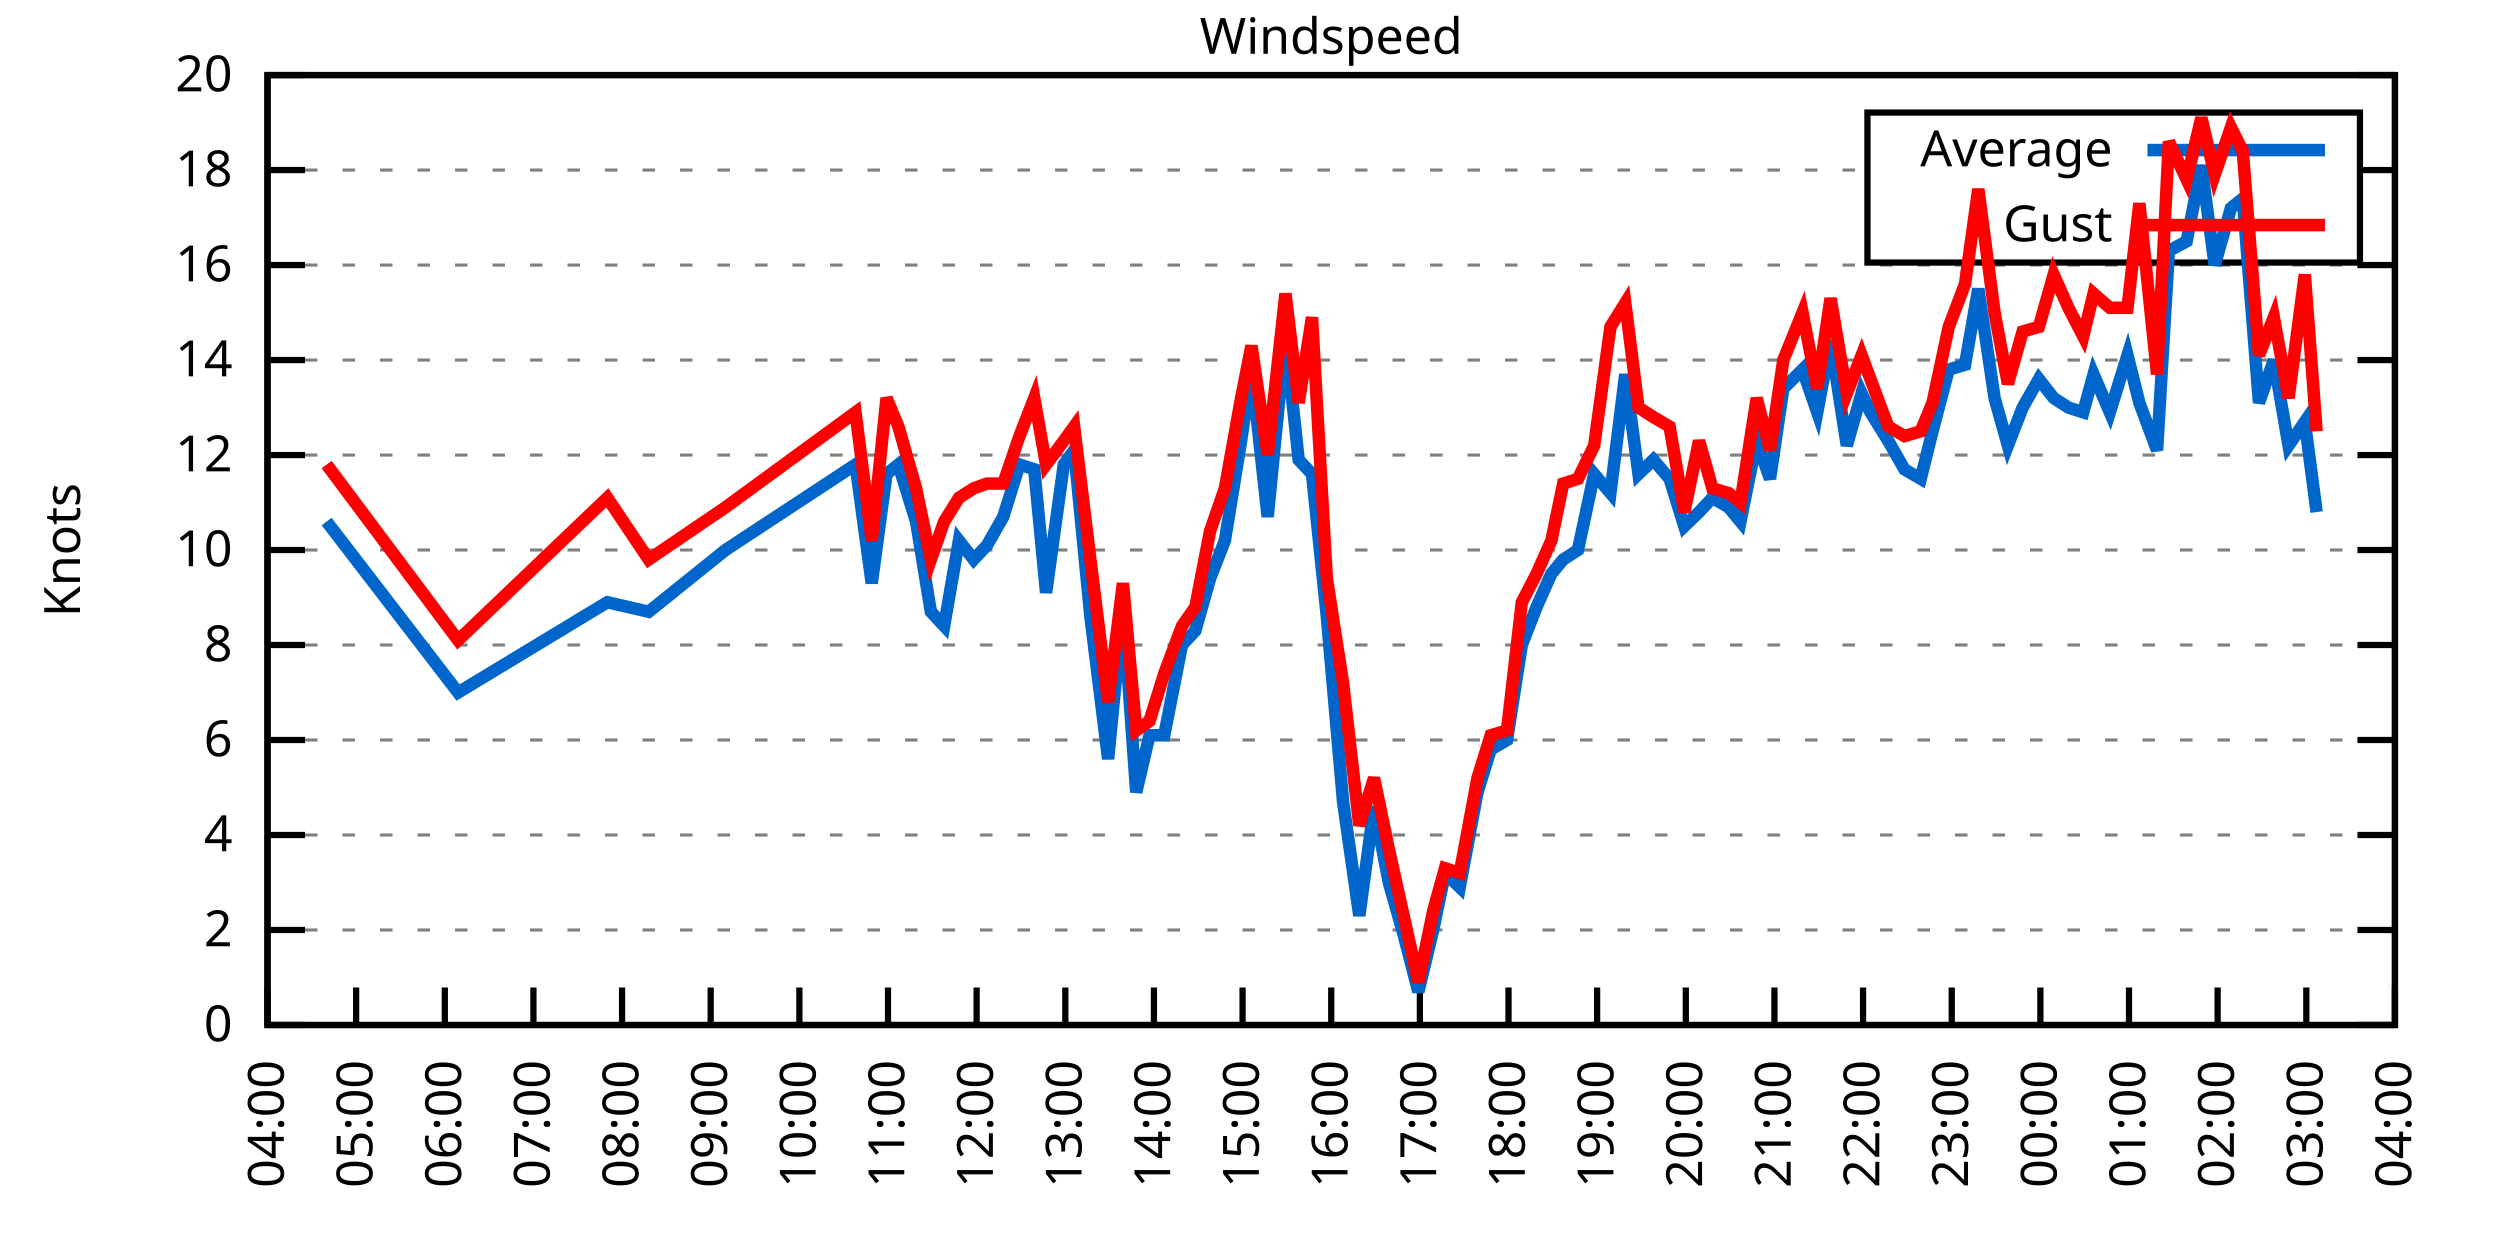
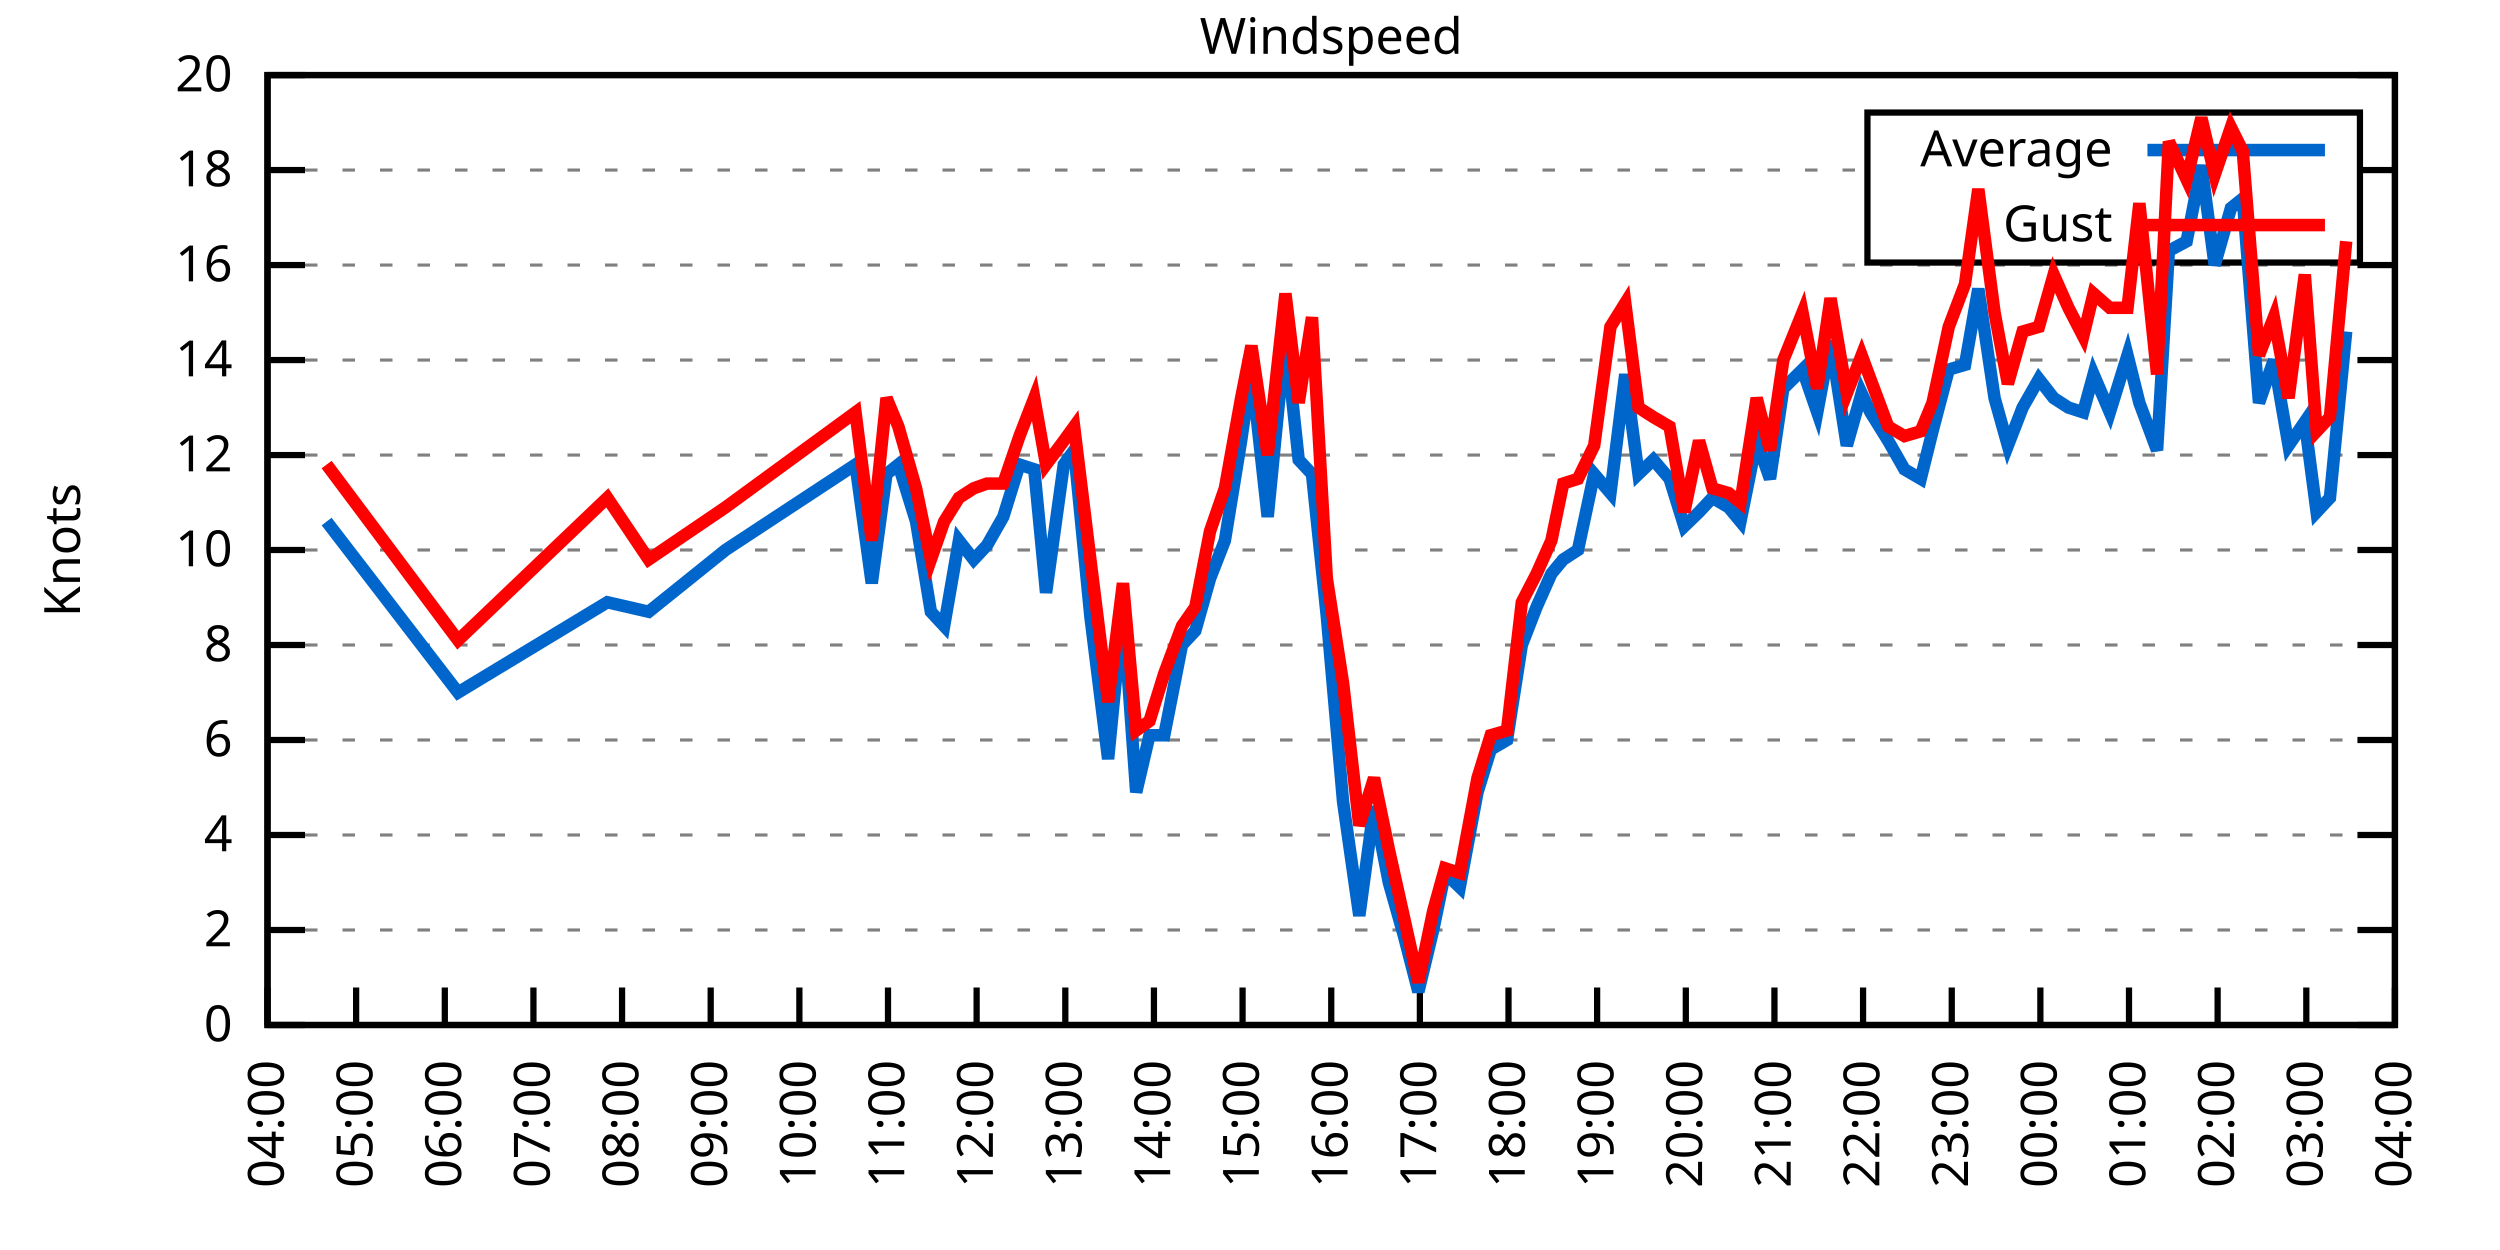
<svg xmlns="http://www.w3.org/2000/svg" xmlns:xlink="http://www.w3.org/1999/xlink" width="400" height="200" viewBox="0 0 400 200">
  <g id="gnuplot_canvas">
    <rect x="0" y="0" width="400" height="200" fill="none" />
    <defs>
      <circle id="gpDot" r="0.5" stroke-width="0.5" stroke="currentColor" />
      <path id="gpPt0" stroke-width="0.333" stroke="currentColor" d="M-1,0 h2 M0,-1 v2" />
      <path id="gpPt1" stroke-width="0.333" stroke="currentColor" d="M-1,-1 L1,1 M1,-1 L-1,1" />
      <path id="gpPt2" stroke-width="0.333" stroke="currentColor" d="M-1,0 L1,0 M0,-1 L0,1 M-1,-1 L1,1 M-1,1 L1,-1" />
      <rect id="gpPt3" stroke-width="0.333" stroke="currentColor" x="-1" y="-1" width="2" height="2" />
      <rect id="gpPt4" stroke-width="0.333" stroke="currentColor" fill="currentColor" x="-1" y="-1" width="2" height="2" />
      <circle id="gpPt5" stroke-width="0.333" stroke="currentColor" cx="0" cy="0" r="1" />
      <use xlink:href="#gpPt5" id="gpPt6" fill="currentColor" stroke="none" />
      <path id="gpPt7" stroke-width="0.333" stroke="currentColor" d="M0,-1.33 L-1.33,0.67 L1.33,0.67 z" />
      <use xlink:href="#gpPt7" id="gpPt8" fill="currentColor" stroke="none" />
      <use xlink:href="#gpPt7" id="gpPt9" stroke="currentColor" transform="rotate(180)" />
      <use xlink:href="#gpPt9" id="gpPt10" fill="currentColor" stroke="none" />
      <use xlink:href="#gpPt3" id="gpPt11" stroke="currentColor" transform="rotate(45)" />
      <use xlink:href="#gpPt11" id="gpPt12" fill="currentColor" stroke="none" />
      <path id="gpPt13" stroke-width="0.333" stroke="currentColor" d="M0,1.330 L1.265,0.411 L0.782,-1.067 L-0.782,-1.076 L-1.265,0.411 z" />
      <use xlink:href="#gpPt13" id="gpPt14" fill="currentColor" stroke="none" />
      <filter id="textbox" filterUnits="objectBoundingBox" x="0" y="0" height="1" width="1">
        <feFlood flood-color="white" flood-opacity="1" result="bgnd" />
        <feComposite in="SourceGraphic" in2="bgnd" operator="atop" />
      </filter>
      <filter id="greybox" filterUnits="objectBoundingBox" x="0" y="0" height="1" width="1">
        <feFlood flood-color="lightgrey" flood-opacity="1" result="grey" />
        <feComposite in="SourceGraphic" in2="grey" operator="atop" />
      </filter>
    </defs>
    <g fill="none" color="white" stroke="currentColor" stroke-width="1.00" stroke-linecap="butt" stroke-linejoin="miter">
</g>
    <g fill="none" color="black" stroke="currentColor" stroke-width="1.00" stroke-linecap="butt" stroke-linejoin="miter">
      <g stroke="none" shape-rendering="crispEdges">
        <polygon fill="rgb(255, 255, 255)" points="42.80,164.00 383.18,164.00 383.18,12.02 42.80,12.02 " />
      </g>
    </g>
    <g fill="none" color="black" stroke="currentColor" stroke-width="1.00" stroke-linecap="butt" stroke-linejoin="miter">
</g>
    <g fill="none" color="black" stroke="black" stroke-width="0.50" stroke-linecap="butt" stroke-linejoin="miter">
</g>
    <g fill="none" color="gray" stroke="currentColor" stroke-width="0.50" stroke-linecap="butt" stroke-linejoin="miter">
      <path stroke="gray" stroke-dasharray="2,4" class="gridline" d="M42.80,164.00 L383.19,164.00  " />
    </g>
    <g fill="none" color="gray" stroke="gray" stroke-width="1.00" stroke-linecap="butt" stroke-linejoin="miter">
</g>
    <g fill="none" color="black" stroke="currentColor" stroke-width="1.00" stroke-linecap="butt" stroke-linejoin="miter">
      <path stroke="black" d="M42.80,164.00 L48.80,164.00 M383.19,164.00 L377.19,164.00  " />
      <g transform="translate(37.20,166.60)" stroke="none" fill="black" font-family="Sans" font-size="8.00" text-anchor="end">
        <text>
          <tspan font-family="Sans"> 0</tspan>
        </text>
      </g>
    </g>
    <g fill="none" color="black" stroke="currentColor" stroke-width="1.00" stroke-linecap="butt" stroke-linejoin="miter">
</g>
    <g fill="none" color="black" stroke="black" stroke-width="0.50" stroke-linecap="butt" stroke-linejoin="miter">
</g>
    <g fill="none" color="gray" stroke="currentColor" stroke-width="0.50" stroke-linecap="butt" stroke-linejoin="miter">
      <path stroke="gray" stroke-dasharray="2,4" class="gridline" d="M42.80,148.80 L383.19,148.80  " />
    </g>
    <g fill="none" color="gray" stroke="gray" stroke-width="1.00" stroke-linecap="butt" stroke-linejoin="miter">
</g>
    <g fill="none" color="black" stroke="currentColor" stroke-width="1.00" stroke-linecap="butt" stroke-linejoin="miter">
      <path stroke="black" d="M42.80,148.80 L48.80,148.80 M383.19,148.80 L377.19,148.80  " />
      <g transform="translate(37.20,151.40)" stroke="none" fill="black" font-family="Sans" font-size="8.00" text-anchor="end">
        <text>
          <tspan font-family="Sans"> 2</tspan>
        </text>
      </g>
    </g>
    <g fill="none" color="black" stroke="currentColor" stroke-width="1.00" stroke-linecap="butt" stroke-linejoin="miter">
</g>
    <g fill="none" color="black" stroke="black" stroke-width="0.50" stroke-linecap="butt" stroke-linejoin="miter">
</g>
    <g fill="none" color="gray" stroke="currentColor" stroke-width="0.50" stroke-linecap="butt" stroke-linejoin="miter">
      <path stroke="gray" stroke-dasharray="2,4" class="gridline" d="M42.80,133.60 L383.19,133.60  " />
    </g>
    <g fill="none" color="gray" stroke="gray" stroke-width="1.00" stroke-linecap="butt" stroke-linejoin="miter">
</g>
    <g fill="none" color="black" stroke="currentColor" stroke-width="1.00" stroke-linecap="butt" stroke-linejoin="miter">
      <path stroke="black" d="M42.80,133.60 L48.80,133.60 M383.19,133.60 L377.19,133.60  " />
      <g transform="translate(37.20,136.20)" stroke="none" fill="black" font-family="Sans" font-size="8.00" text-anchor="end">
        <text>
          <tspan font-family="Sans"> 4</tspan>
        </text>
      </g>
    </g>
    <g fill="none" color="black" stroke="currentColor" stroke-width="1.00" stroke-linecap="butt" stroke-linejoin="miter">
</g>
    <g fill="none" color="black" stroke="black" stroke-width="0.50" stroke-linecap="butt" stroke-linejoin="miter">
</g>
    <g fill="none" color="gray" stroke="currentColor" stroke-width="0.50" stroke-linecap="butt" stroke-linejoin="miter">
      <path stroke="gray" stroke-dasharray="2,4" class="gridline" d="M42.80,118.40 L383.19,118.40  " />
    </g>
    <g fill="none" color="gray" stroke="gray" stroke-width="1.00" stroke-linecap="butt" stroke-linejoin="miter">
</g>
    <g fill="none" color="black" stroke="currentColor" stroke-width="1.00" stroke-linecap="butt" stroke-linejoin="miter">
      <path stroke="black" d="M42.80,118.40 L48.80,118.40 M383.19,118.40 L377.19,118.40  " />
      <g transform="translate(37.20,121.00)" stroke="none" fill="black" font-family="Sans" font-size="8.00" text-anchor="end">
        <text>
          <tspan font-family="Sans"> 6</tspan>
        </text>
      </g>
    </g>
    <g fill="none" color="black" stroke="currentColor" stroke-width="1.00" stroke-linecap="butt" stroke-linejoin="miter">
</g>
    <g fill="none" color="black" stroke="black" stroke-width="0.50" stroke-linecap="butt" stroke-linejoin="miter">
</g>
    <g fill="none" color="gray" stroke="currentColor" stroke-width="0.50" stroke-linecap="butt" stroke-linejoin="miter">
      <path stroke="gray" stroke-dasharray="2,4" class="gridline" d="M42.80,103.20 L383.19,103.20  " />
    </g>
    <g fill="none" color="gray" stroke="gray" stroke-width="1.00" stroke-linecap="butt" stroke-linejoin="miter">
</g>
    <g fill="none" color="black" stroke="currentColor" stroke-width="1.00" stroke-linecap="butt" stroke-linejoin="miter">
      <path stroke="black" d="M42.80,103.20 L48.80,103.20 M383.19,103.20 L377.19,103.20  " />
      <g transform="translate(37.20,105.80)" stroke="none" fill="black" font-family="Sans" font-size="8.00" text-anchor="end">
        <text>
          <tspan font-family="Sans"> 8</tspan>
        </text>
      </g>
    </g>
    <g fill="none" color="black" stroke="currentColor" stroke-width="1.00" stroke-linecap="butt" stroke-linejoin="miter">
</g>
    <g fill="none" color="black" stroke="black" stroke-width="0.50" stroke-linecap="butt" stroke-linejoin="miter">
</g>
    <g fill="none" color="gray" stroke="currentColor" stroke-width="0.50" stroke-linecap="butt" stroke-linejoin="miter">
      <path stroke="gray" stroke-dasharray="2,4" class="gridline" d="M42.80,88.00 L383.19,88.00  " />
    </g>
    <g fill="none" color="gray" stroke="gray" stroke-width="1.00" stroke-linecap="butt" stroke-linejoin="miter">
</g>
    <g fill="none" color="black" stroke="currentColor" stroke-width="1.00" stroke-linecap="butt" stroke-linejoin="miter">
      <path stroke="black" d="M42.80,88.00 L48.80,88.00 M383.19,88.00 L377.19,88.00  " />
      <g transform="translate(37.20,90.60)" stroke="none" fill="black" font-family="Sans" font-size="8.00" text-anchor="end">
        <text>
          <tspan font-family="Sans"> 10</tspan>
        </text>
      </g>
    </g>
    <g fill="none" color="black" stroke="currentColor" stroke-width="1.00" stroke-linecap="butt" stroke-linejoin="miter">
</g>
    <g fill="none" color="black" stroke="black" stroke-width="0.50" stroke-linecap="butt" stroke-linejoin="miter">
</g>
    <g fill="none" color="gray" stroke="currentColor" stroke-width="0.50" stroke-linecap="butt" stroke-linejoin="miter">
      <path stroke="gray" stroke-dasharray="2,4" class="gridline" d="M42.80,72.81 L383.19,72.81  " />
    </g>
    <g fill="none" color="gray" stroke="gray" stroke-width="1.00" stroke-linecap="butt" stroke-linejoin="miter">
</g>
    <g fill="none" color="black" stroke="currentColor" stroke-width="1.00" stroke-linecap="butt" stroke-linejoin="miter">
      <path stroke="black" d="M42.80,72.81 L48.80,72.81 M383.19,72.81 L377.19,72.81  " />
      <g transform="translate(37.20,75.41)" stroke="none" fill="black" font-family="Sans" font-size="8.00" text-anchor="end">
        <text>
          <tspan font-family="Sans"> 12</tspan>
        </text>
      </g>
    </g>
    <g fill="none" color="black" stroke="currentColor" stroke-width="1.00" stroke-linecap="butt" stroke-linejoin="miter">
</g>
    <g fill="none" color="black" stroke="black" stroke-width="0.50" stroke-linecap="butt" stroke-linejoin="miter">
</g>
    <g fill="none" color="gray" stroke="currentColor" stroke-width="0.50" stroke-linecap="butt" stroke-linejoin="miter">
      <path stroke="gray" stroke-dasharray="2,4" class="gridline" d="M42.80,57.61 L383.19,57.61  " />
    </g>
    <g fill="none" color="gray" stroke="gray" stroke-width="1.00" stroke-linecap="butt" stroke-linejoin="miter">
</g>
    <g fill="none" color="black" stroke="currentColor" stroke-width="1.00" stroke-linecap="butt" stroke-linejoin="miter">
      <path stroke="black" d="M42.80,57.61 L48.80,57.61 M383.19,57.61 L377.19,57.61  " />
      <g transform="translate(37.20,60.21)" stroke="none" fill="black" font-family="Sans" font-size="8.00" text-anchor="end">
        <text>
          <tspan font-family="Sans"> 14</tspan>
        </text>
      </g>
    </g>
    <g fill="none" color="black" stroke="currentColor" stroke-width="1.00" stroke-linecap="butt" stroke-linejoin="miter">
</g>
    <g fill="none" color="black" stroke="black" stroke-width="0.50" stroke-linecap="butt" stroke-linejoin="miter">
</g>
    <g fill="none" color="gray" stroke="currentColor" stroke-width="0.50" stroke-linecap="butt" stroke-linejoin="miter">
      <path stroke="gray" stroke-dasharray="2,4" class="gridline" d="M42.80,42.41 L383.19,42.41  " />
    </g>
    <g fill="none" color="gray" stroke="gray" stroke-width="1.00" stroke-linecap="butt" stroke-linejoin="miter">
</g>
    <g fill="none" color="black" stroke="currentColor" stroke-width="1.00" stroke-linecap="butt" stroke-linejoin="miter">
      <path stroke="black" d="M42.80,42.41 L48.80,42.41 M383.19,42.41 L377.19,42.41  " />
      <g transform="translate(37.20,45.01)" stroke="none" fill="black" font-family="Sans" font-size="8.00" text-anchor="end">
        <text>
          <tspan font-family="Sans"> 16</tspan>
        </text>
      </g>
    </g>
    <g fill="none" color="black" stroke="currentColor" stroke-width="1.00" stroke-linecap="butt" stroke-linejoin="miter">
</g>
    <g fill="none" color="black" stroke="black" stroke-width="0.50" stroke-linecap="butt" stroke-linejoin="miter">
</g>
    <g fill="none" color="gray" stroke="currentColor" stroke-width="0.50" stroke-linecap="butt" stroke-linejoin="miter">
      <path stroke="gray" stroke-dasharray="2,4" class="gridline" d="M42.80,27.21 L298.79,27.21 M377.59,27.21 L383.19,27.21  " />
    </g>
    <g fill="none" color="gray" stroke="gray" stroke-width="1.00" stroke-linecap="butt" stroke-linejoin="miter">
</g>
    <g fill="none" color="black" stroke="currentColor" stroke-width="1.00" stroke-linecap="butt" stroke-linejoin="miter">
      <path stroke="black" d="M42.80,27.21 L48.80,27.21 M383.19,27.21 L377.19,27.21  " />
      <g transform="translate(37.20,29.81)" stroke="none" fill="black" font-family="Sans" font-size="8.00" text-anchor="end">
        <text>
          <tspan font-family="Sans"> 18</tspan>
        </text>
      </g>
    </g>
    <g fill="none" color="black" stroke="currentColor" stroke-width="1.00" stroke-linecap="butt" stroke-linejoin="miter">
</g>
    <g fill="none" color="black" stroke="black" stroke-width="0.50" stroke-linecap="butt" stroke-linejoin="miter">
</g>
    <g fill="none" color="gray" stroke="currentColor" stroke-width="0.50" stroke-linecap="butt" stroke-linejoin="miter">
      <path stroke="gray" stroke-dasharray="2,4" class="gridline" d="M42.80,12.01 L383.19,12.01  " />
    </g>
    <g fill="none" color="gray" stroke="gray" stroke-width="1.00" stroke-linecap="butt" stroke-linejoin="miter">
</g>
    <g fill="none" color="black" stroke="currentColor" stroke-width="1.00" stroke-linecap="butt" stroke-linejoin="miter">
      <path stroke="black" d="M42.80,12.01 L48.80,12.01 M383.19,12.01 L377.19,12.01  " />
      <g transform="translate(37.20,14.61)" stroke="none" fill="black" font-family="Sans" font-size="8.00" text-anchor="end">
        <text>
          <tspan font-family="Sans"> 20</tspan>
        </text>
      </g>
    </g>
    <g fill="none" color="black" stroke="currentColor" stroke-width="1.00" stroke-linecap="butt" stroke-linejoin="miter">
      <path stroke="black" d="M42.80,164.00 L42.80,158.00  " />
      <g transform="translate(45.40,169.60) rotate(270.00)" stroke="none" fill="black" font-family="Sans" font-size="8.00" text-anchor="end">
        <text>
          <tspan font-family="Sans">04:00</tspan>
        </text>
      </g>
    </g>
    <g fill="none" color="black" stroke="currentColor" stroke-width="1.00" stroke-linecap="butt" stroke-linejoin="miter">
      <path stroke="black" d="M56.98,164.00 L56.98,158.00  " />
      <g transform="translate(59.58,169.60) rotate(270.00)" stroke="none" fill="black" font-family="Sans" font-size="8.00" text-anchor="end">
        <text>
          <tspan font-family="Sans">05:00</tspan>
        </text>
      </g>
    </g>
    <g fill="none" color="black" stroke="currentColor" stroke-width="1.00" stroke-linecap="butt" stroke-linejoin="miter">
      <path stroke="black" d="M71.17,164.00 L71.17,158.00  " />
      <g transform="translate(73.77,169.60) rotate(270.00)" stroke="none" fill="black" font-family="Sans" font-size="8.00" text-anchor="end">
        <text>
          <tspan font-family="Sans">06:00</tspan>
        </text>
      </g>
    </g>
    <g fill="none" color="black" stroke="currentColor" stroke-width="1.00" stroke-linecap="butt" stroke-linejoin="miter">
      <path stroke="black" d="M85.35,164.00 L85.35,158.00  " />
      <g transform="translate(87.95,169.60) rotate(270.00)" stroke="none" fill="black" font-family="Sans" font-size="8.00" text-anchor="end">
        <text>
          <tspan font-family="Sans">07:00</tspan>
        </text>
      </g>
    </g>
    <g fill="none" color="black" stroke="currentColor" stroke-width="1.00" stroke-linecap="butt" stroke-linejoin="miter">
      <path stroke="black" d="M99.53,164.00 L99.53,158.00  " />
      <g transform="translate(102.13,169.60) rotate(270.00)" stroke="none" fill="black" font-family="Sans" font-size="8.00" text-anchor="end">
        <text>
          <tspan font-family="Sans">08:00</tspan>
        </text>
      </g>
    </g>
    <g fill="none" color="black" stroke="currentColor" stroke-width="1.00" stroke-linecap="butt" stroke-linejoin="miter">
      <path stroke="black" d="M113.71,164.00 L113.71,158.00  " />
      <g transform="translate(116.31,169.60) rotate(270.00)" stroke="none" fill="black" font-family="Sans" font-size="8.00" text-anchor="end">
        <text>
          <tspan font-family="Sans">09:00</tspan>
        </text>
      </g>
    </g>
    <g fill="none" color="black" stroke="currentColor" stroke-width="1.00" stroke-linecap="butt" stroke-linejoin="miter">
      <path stroke="black" d="M127.90,164.00 L127.90,158.00  " />
      <g transform="translate(130.50,169.60) rotate(270.00)" stroke="none" fill="black" font-family="Sans" font-size="8.00" text-anchor="end">
        <text>
          <tspan font-family="Sans">10:00</tspan>
        </text>
      </g>
    </g>
    <g fill="none" color="black" stroke="currentColor" stroke-width="1.00" stroke-linecap="butt" stroke-linejoin="miter">
      <path stroke="black" d="M142.08,164.00 L142.08,158.00  " />
      <g transform="translate(144.68,169.60) rotate(270.00)" stroke="none" fill="black" font-family="Sans" font-size="8.00" text-anchor="end">
        <text>
          <tspan font-family="Sans">11:00</tspan>
        </text>
      </g>
    </g>
    <g fill="none" color="black" stroke="currentColor" stroke-width="1.00" stroke-linecap="butt" stroke-linejoin="miter">
      <path stroke="black" d="M156.26,164.00 L156.26,158.00  " />
      <g transform="translate(158.86,169.60) rotate(270.00)" stroke="none" fill="black" font-family="Sans" font-size="8.00" text-anchor="end">
        <text>
          <tspan font-family="Sans">12:00</tspan>
        </text>
      </g>
    </g>
    <g fill="none" color="black" stroke="currentColor" stroke-width="1.00" stroke-linecap="butt" stroke-linejoin="miter">
      <path stroke="black" d="M170.45,164.00 L170.45,158.00  " />
      <g transform="translate(173.05,169.60) rotate(270.00)" stroke="none" fill="black" font-family="Sans" font-size="8.00" text-anchor="end">
        <text>
          <tspan font-family="Sans">13:00</tspan>
        </text>
      </g>
    </g>
    <g fill="none" color="black" stroke="currentColor" stroke-width="1.00" stroke-linecap="butt" stroke-linejoin="miter">
      <path stroke="black" d="M184.63,164.00 L184.63,158.00  " />
      <g transform="translate(187.23,169.60) rotate(270.00)" stroke="none" fill="black" font-family="Sans" font-size="8.00" text-anchor="end">
        <text>
          <tspan font-family="Sans">14:00</tspan>
        </text>
      </g>
    </g>
    <g fill="none" color="black" stroke="currentColor" stroke-width="1.00" stroke-linecap="butt" stroke-linejoin="miter">
      <path stroke="black" d="M198.81,164.00 L198.81,158.00  " />
      <g transform="translate(201.41,169.60) rotate(270.00)" stroke="none" fill="black" font-family="Sans" font-size="8.00" text-anchor="end">
        <text>
          <tspan font-family="Sans">15:00</tspan>
        </text>
      </g>
    </g>
    <g fill="none" color="black" stroke="currentColor" stroke-width="1.00" stroke-linecap="butt" stroke-linejoin="miter">
      <path stroke="black" d="M213.00,164.00 L213.00,158.00  " />
      <g transform="translate(215.60,169.60) rotate(270.00)" stroke="none" fill="black" font-family="Sans" font-size="8.00" text-anchor="end">
        <text>
          <tspan font-family="Sans">16:00</tspan>
        </text>
      </g>
    </g>
    <g fill="none" color="black" stroke="currentColor" stroke-width="1.00" stroke-linecap="butt" stroke-linejoin="miter">
      <path stroke="black" d="M227.18,164.00 L227.18,158.00  " />
      <g transform="translate(229.78,169.60) rotate(270.00)" stroke="none" fill="black" font-family="Sans" font-size="8.00" text-anchor="end">
        <text>
          <tspan font-family="Sans">17:00</tspan>
        </text>
      </g>
    </g>
    <g fill="none" color="black" stroke="currentColor" stroke-width="1.00" stroke-linecap="butt" stroke-linejoin="miter">
      <path stroke="black" d="M241.36,164.00 L241.36,158.00  " />
      <g transform="translate(243.96,169.60) rotate(270.00)" stroke="none" fill="black" font-family="Sans" font-size="8.00" text-anchor="end">
        <text>
          <tspan font-family="Sans">18:00</tspan>
        </text>
      </g>
    </g>
    <g fill="none" color="black" stroke="currentColor" stroke-width="1.00" stroke-linecap="butt" stroke-linejoin="miter">
      <path stroke="black" d="M255.54,164.00 L255.54,158.00  " />
      <g transform="translate(258.14,169.60) rotate(270.00)" stroke="none" fill="black" font-family="Sans" font-size="8.00" text-anchor="end">
        <text>
          <tspan font-family="Sans">19:00</tspan>
        </text>
      </g>
    </g>
    <g fill="none" color="black" stroke="currentColor" stroke-width="1.00" stroke-linecap="butt" stroke-linejoin="miter">
      <path stroke="black" d="M269.73,164.00 L269.73,158.00  " />
      <g transform="translate(272.33,169.60) rotate(270.00)" stroke="none" fill="black" font-family="Sans" font-size="8.00" text-anchor="end">
        <text>
          <tspan font-family="Sans">20:00</tspan>
        </text>
      </g>
    </g>
    <g fill="none" color="black" stroke="currentColor" stroke-width="1.00" stroke-linecap="butt" stroke-linejoin="miter">
      <path stroke="black" d="M283.91,164.00 L283.91,158.00  " />
      <g transform="translate(286.51,169.60) rotate(270.00)" stroke="none" fill="black" font-family="Sans" font-size="8.00" text-anchor="end">
        <text>
          <tspan font-family="Sans">21:00</tspan>
        </text>
      </g>
    </g>
    <g fill="none" color="black" stroke="currentColor" stroke-width="1.00" stroke-linecap="butt" stroke-linejoin="miter">
      <path stroke="black" d="M298.09,164.00 L298.09,158.00  " />
      <g transform="translate(300.69,169.60) rotate(270.00)" stroke="none" fill="black" font-family="Sans" font-size="8.00" text-anchor="end">
        <text>
          <tspan font-family="Sans">22:00</tspan>
        </text>
      </g>
    </g>
    <g fill="none" color="black" stroke="currentColor" stroke-width="1.00" stroke-linecap="butt" stroke-linejoin="miter">
      <path stroke="black" d="M312.28,164.00 L312.28,158.00  " />
      <g transform="translate(314.88,169.60) rotate(270.00)" stroke="none" fill="black" font-family="Sans" font-size="8.00" text-anchor="end">
        <text>
          <tspan font-family="Sans">23:00</tspan>
        </text>
      </g>
    </g>
    <g fill="none" color="black" stroke="currentColor" stroke-width="1.00" stroke-linecap="butt" stroke-linejoin="miter">
      <path stroke="black" d="M326.46,164.00 L326.46,158.00  " />
      <g transform="translate(329.06,169.60) rotate(270.00)" stroke="none" fill="black" font-family="Sans" font-size="8.00" text-anchor="end">
        <text>
          <tspan font-family="Sans">00:00</tspan>
        </text>
      </g>
    </g>
    <g fill="none" color="black" stroke="currentColor" stroke-width="1.00" stroke-linecap="butt" stroke-linejoin="miter">
      <path stroke="black" d="M340.64,164.00 L340.64,158.00  " />
      <g transform="translate(343.24,169.60) rotate(270.00)" stroke="none" fill="black" font-family="Sans" font-size="8.00" text-anchor="end">
        <text>
          <tspan font-family="Sans">01:00</tspan>
        </text>
      </g>
    </g>
    <g fill="none" color="black" stroke="currentColor" stroke-width="1.00" stroke-linecap="butt" stroke-linejoin="miter">
      <path stroke="black" d="M354.82,164.00 L354.82,158.00  " />
      <g transform="translate(357.42,169.60) rotate(270.00)" stroke="none" fill="black" font-family="Sans" font-size="8.00" text-anchor="end">
        <text>
          <tspan font-family="Sans">02:00</tspan>
        </text>
      </g>
    </g>
    <g fill="none" color="black" stroke="currentColor" stroke-width="1.00" stroke-linecap="butt" stroke-linejoin="miter">
      <path stroke="black" d="M369.01,164.00 L369.01,158.00  " />
      <g transform="translate(371.61,169.60) rotate(270.00)" stroke="none" fill="black" font-family="Sans" font-size="8.00" text-anchor="end">
        <text>
          <tspan font-family="Sans">03:00</tspan>
        </text>
      </g>
    </g>
    <g fill="none" color="black" stroke="currentColor" stroke-width="1.00" stroke-linecap="butt" stroke-linejoin="miter">
      <path stroke="black" d="M383.19,164.00 L383.19,158.00  " />
      <g transform="translate(385.79,169.60) rotate(270.00)" stroke="none" fill="black" font-family="Sans" font-size="8.00" text-anchor="end">
        <text>
          <tspan font-family="Sans">04:00</tspan>
        </text>
      </g>
    </g>
    <g fill="none" color="black" stroke="currentColor" stroke-width="1.00" stroke-linecap="butt" stroke-linejoin="miter">
</g>
    <g fill="none" color="black" stroke="currentColor" stroke-width="1.00" stroke-linecap="butt" stroke-linejoin="miter">
      <path stroke="black" d="M42.80,12.01 L42.80,164.00 L383.19,164.00 L383.19,12.01 L42.80,12.01 Z  " />
    </g>
    <g fill="none" color="black" stroke="currentColor" stroke-width="1.00" stroke-linecap="butt" stroke-linejoin="miter">
</g>
    <g fill="none" color="black" stroke="currentColor" stroke-width="1.00" stroke-linecap="butt" stroke-linejoin="miter">
      <path stroke="black" d="M298.79,42.01 L298.79,18.01 L377.59,18.01 L377.59,42.01 L298.79,42.01 Z  " />
    </g>
    <g id="Windspeed_plot_1">
      <g fill="none" color="white" stroke="black" stroke-width="2.00" stroke-linecap="butt" stroke-linejoin="miter">
</g>
      <g fill="none" color="black" stroke="currentColor" stroke-width="2.00" stroke-linecap="butt" stroke-linejoin="miter">
        <g transform="translate(337.99,26.61)" stroke="none" fill="black" font-family="Sans" font-size="8.00" text-anchor="end">
          <text>
            <tspan font-family="Sans">Average</tspan>
          </text>
        </g>
      </g>
      <g fill="none" color="black" stroke="currentColor" stroke-width="2.00" stroke-linecap="butt" stroke-linejoin="miter">
-         <path stroke="rgb(  0, 102, 204)" d="M343.59,24.01 L371.99,24.01 M52.26,83.45 L73.29,110.80 L97.17,96.36 L103.79,97.88 L116.08,88.00 L136.88,74.33   L139.48,93.32 L141.84,75.85 L143.74,74.33 L146.57,83.45 L148.94,97.88 L151.06,100.16 L153.43,86.49 L155.79,89.52   L157.92,87.25 L160.52,82.69 L163.12,74.33 L165.48,75.09 L167.37,94.84 L170.21,74.33 L171.86,72.05 L174.46,98.64   L177.30,121.44 L179.67,97.12 L181.79,126.76 L183.92,117.64 L186.28,117.64 L189.12,103.20 L191.25,100.92 L193.61,92.56   L195.98,86.49 L198.58,70.53 L200.23,59.13 L202.83,82.69 L205.67,53.81 L207.79,73.57 L209.92,75.85 L212.29,98.64   L214.89,128.28 L217.49,146.52 L219.85,129.04 L222.21,141.20 L224.58,149.56 L226.94,158.68 L229.31,148.80 L231.20,139.68   L233.56,141.96 L236.40,126.76 L238.52,119.92 L241.12,118.40 L243.49,103.20 L245.85,97.12 L248.22,91.80 L250.11,89.52   L252.47,88.00 L255.07,75.85 L257.67,78.89 L260.04,59.89 L262.16,75.85 L264.53,73.57 L267.13,76.61 L269.49,84.21   L271.85,81.93 L273.98,79.65 L276.58,81.17 L278.47,83.45 L281.07,70.53 L283.20,76.61 L285.33,62.17 L288.40,59.13   L290.76,65.97 L292.89,54.57 L295.49,71.29 L297.86,62.93 L299.27,65.97 L302.11,70.53 L304.71,75.09 L307.31,76.61   L309.20,69.01 L311.80,59.13 L314.40,58.37 L316.53,46.21 L319.13,63.69 L321.26,71.29 L323.62,65.21 L326.22,60.65   L328.59,63.69 L330.95,65.21 L333.31,65.97 L334.97,59.89 L337.57,65.97 L340.40,56.85 L342.30,64.45 L345.13,72.05   L347.02,40.13 L349.86,38.61 L352.22,26.45 L354.35,42.41 L356.95,33.29 L358.84,31.77 L361.44,64.45 L363.81,57.61   L366.17,71.29 L368.77,67.49 L370.66,81.93  " />
+         <path stroke="rgb(  0, 102, 204)" d="M343.59,24.01 L371.99,24.01 M52.26,83.45 L73.29,110.80 L97.17,96.36 L103.79,97.88 L116.08,88.00 L136.88,74.33   L139.48,93.32 L141.84,75.85 L143.74,74.33 L146.57,83.45 L148.94,97.88 L151.06,100.16 L153.43,86.49 L155.79,89.52   L157.92,87.25 L160.52,82.69 L163.12,74.33 L165.48,75.09 L167.37,94.84 L170.21,74.33 L171.86,72.05 L174.46,98.64   L177.30,121.44 L179.67,97.12 L181.79,126.76 L183.92,117.64 L186.28,117.64 L189.12,103.20 L191.25,100.92 L193.61,92.56   L195.98,86.49 L198.58,70.53 L200.23,59.13 L202.83,82.69 L205.67,53.81 L207.79,73.57 L209.92,75.85 L212.29,98.64   L214.89,128.28 L217.49,146.52 L219.85,129.04 L222.21,141.20 L224.58,149.56 L226.94,158.68 L229.31,148.80 L231.20,139.68   L233.56,141.96 L236.40,126.76 L238.52,119.92 L241.12,118.40 L243.49,103.20 L245.85,97.12 L248.22,91.80 L250.11,89.52   L252.47,88.00 L255.07,75.85 L257.67,78.89 L260.04,59.89 L262.16,75.85 L264.53,73.57 L267.13,76.61 L269.49,84.21   L271.85,81.93 L273.98,79.65 L276.58,81.17 L278.47,83.45 L281.07,70.53 L283.20,76.61 L285.33,62.17 L288.40,59.13   L290.76,65.97 L292.89,54.57 L295.49,71.29 L297.86,62.93 L299.27,65.97 L302.11,70.53 L304.71,75.09 L307.31,76.61   L309.20,69.01 L311.80,59.13 L314.40,58.37 L316.53,46.21 L319.13,63.69 L321.26,71.29 L323.62,65.21 L326.22,60.65   L328.59,63.69 L330.95,65.21 L333.31,65.97 L334.97,59.89 L337.57,65.97 L340.40,56.85 L342.30,64.45 L345.13,72.05   L347.02,40.13 L349.86,38.61 L352.22,26.45 L354.35,42.41 L356.95,33.29 L358.84,31.77 L361.44,64.45 L363.81,57.61   L366.17,71.29 L368.77,67.49 L370.66,81.93 L372.79,79.65 L375.39,53.05  " />
      </g>
    </g>
    <g id="Windspeed_plot_2">
      <g fill="none" color="black" stroke="currentColor" stroke-width="2.00" stroke-linecap="butt" stroke-linejoin="miter">
        <g transform="translate(337.99,38.61)" stroke="none" fill="black" font-family="Sans" font-size="8.00" text-anchor="end">
          <text>
            <tspan font-family="Sans">Gust</tspan>
          </text>
        </g>
      </g>
      <g fill="none" color="black" stroke="currentColor" stroke-width="2.00" stroke-linecap="butt" stroke-linejoin="miter">
-         <path stroke="rgb(255,   0,   0)" d="M343.59,36.01 L371.99,36.01 M52.26,74.33 L73.29,102.44 L97.17,79.65 L103.79,89.52 L116.08,81.17 L136.88,65.97   L139.48,86.49 L141.84,63.69 L143.74,68.25 L146.57,78.13 L148.94,89.52 L151.06,83.45 L153.43,79.65 L155.79,78.13   L157.92,77.37 L160.52,77.37 L163.12,69.77 L165.48,63.69 L167.37,74.33 L170.21,70.53 L171.86,68.25 L174.46,89.52   L177.30,112.32 L179.67,93.32 L181.79,116.88 L183.92,115.36 L186.28,107.76 L189.12,100.16 L191.25,97.12 L193.61,84.97   L195.98,78.13 L198.58,63.69 L200.23,55.33 L202.83,72.81 L205.67,46.97 L207.79,64.45 L209.92,50.77 L212.29,92.56   L214.89,109.28 L217.49,132.08 L219.85,124.48 L222.21,135.88 L224.58,146.52 L226.94,157.16 L229.31,145.76 L231.20,138.92   L233.56,139.68 L236.40,124.48 L238.52,117.64 L241.12,116.88 L243.49,96.36 L245.85,91.80 L248.22,86.49 L250.11,77.37   L252.47,76.61 L255.07,71.29 L257.67,52.29 L260.04,48.49 L262.16,65.21 L264.53,66.73 L267.13,68.25 L269.49,81.93   L271.85,70.53 L273.98,78.13 L276.58,78.89 L278.47,80.41 L281.07,63.69 L283.20,72.05 L285.33,57.61 L288.40,50.01   L290.76,62.17 L292.89,47.73 L295.49,62.93 L297.86,56.85 L299.27,60.65 L302.11,68.25 L304.71,69.77 L307.31,69.01   L309.20,64.45 L311.80,52.29 L314.40,45.45 L316.53,30.25 L319.13,50.01 L321.26,61.41 L323.62,53.05 L326.22,52.29   L328.59,43.93 L330.95,49.25 L333.31,53.81 L334.97,46.97 L337.57,49.25 L340.40,49.25 L342.30,32.53 L345.13,59.89   L347.02,22.65 L349.86,28.73 L352.22,18.85 L354.35,27.97 L356.95,20.37 L358.84,24.17 L361.44,56.85 L363.81,50.77   L366.17,63.69 L368.77,43.93 L370.66,69.01  " />
+         <path stroke="rgb(255,   0,   0)" d="M343.59,36.01 L371.99,36.01 M52.26,74.33 L73.29,102.44 L97.17,79.65 L103.79,89.52 L116.08,81.17 L136.88,65.97   L139.48,86.49 L141.84,63.69 L143.74,68.25 L146.57,78.13 L148.94,89.52 L151.06,83.45 L153.43,79.65 L155.79,78.13   L157.92,77.37 L160.52,77.37 L163.12,69.77 L165.48,63.69 L167.37,74.33 L170.21,70.53 L171.86,68.25 L174.46,89.52   L177.30,112.32 L179.67,93.32 L181.79,116.88 L183.92,115.36 L186.28,107.76 L189.12,100.16 L191.25,97.12 L193.61,84.97   L195.98,78.13 L198.58,63.69 L200.23,55.33 L202.83,72.81 L205.67,46.97 L207.79,64.45 L209.92,50.77 L212.29,92.56   L214.89,109.28 L217.49,132.08 L219.85,124.48 L222.21,135.88 L224.58,146.52 L226.94,157.16 L229.31,145.76 L231.20,138.92   L233.56,139.68 L236.40,124.48 L238.52,117.64 L241.12,116.88 L243.49,96.36 L245.85,91.80 L248.22,86.49 L250.11,77.37   L252.47,76.61 L255.07,71.29 L257.67,52.29 L260.04,48.49 L262.16,65.21 L264.53,66.73 L267.13,68.25 L269.49,81.93   L271.85,70.53 L273.98,78.13 L276.58,78.89 L278.47,80.41 L281.07,63.69 L283.20,72.05 L285.33,57.61 L288.40,50.01   L290.76,62.17 L292.89,47.73 L295.49,62.93 L297.86,56.85 L299.27,60.65 L302.11,68.25 L304.71,69.77 L307.31,69.01   L309.20,64.45 L311.80,52.29 L314.40,45.45 L316.53,30.25 L319.13,50.01 L321.26,61.41 L323.62,53.05 L326.22,52.29   L328.59,43.93 L330.95,49.25 L333.31,53.81 L334.97,46.97 L337.57,49.25 L340.40,49.25 L342.30,32.53 L345.13,59.89   L347.02,22.65 L349.86,28.73 L352.22,18.85 L354.35,27.97 L356.95,20.37 L358.84,24.17 L361.44,56.85 L363.81,50.77   L366.17,63.69 L368.77,43.93 L370.66,69.01 L372.79,66.73 L375.39,38.61  " />
      </g>
    </g>
    <g fill="none" color="black" stroke="currentColor" stroke-width="2.00" stroke-linecap="butt" stroke-linejoin="miter">
</g>
    <g fill="none" color="black" stroke="black" stroke-width="1.00" stroke-linecap="butt" stroke-linejoin="miter">
</g>
    <g fill="none" color="black" stroke="currentColor" stroke-width="1.00" stroke-linecap="butt" stroke-linejoin="miter">
      <path stroke="black" d="M42.80,12.01 L42.80,164.00 L383.19,164.00 L383.19,12.01 L42.80,12.01 Z  " />
      <g transform="translate(12.80,88.01) rotate(270.00)" stroke="none" fill="black" font-family="Sans" font-size="8.00" text-anchor="middle">
        <text>
          <tspan font-family="Sans">Knots</tspan>
        </text>
      </g>
    </g>
    <g fill="none" color="black" stroke="currentColor" stroke-width="1.00" stroke-linecap="butt" stroke-linejoin="miter">
</g>
    <g fill="none" color="black" stroke="currentColor" stroke-width="1.00" stroke-linecap="butt" stroke-linejoin="miter">
      <g transform="translate(212.99,8.61)" stroke="none" fill="black" font-family="Sans" font-size="8.00" text-anchor="middle">
        <text>
          <tspan font-family="Sans">Windspeed</tspan>
        </text>
      </g>
    </g>
    <g fill="none" color="black" stroke="currentColor" stroke-width="1.00" stroke-linecap="butt" stroke-linejoin="miter">
</g>
  </g>
</svg>
